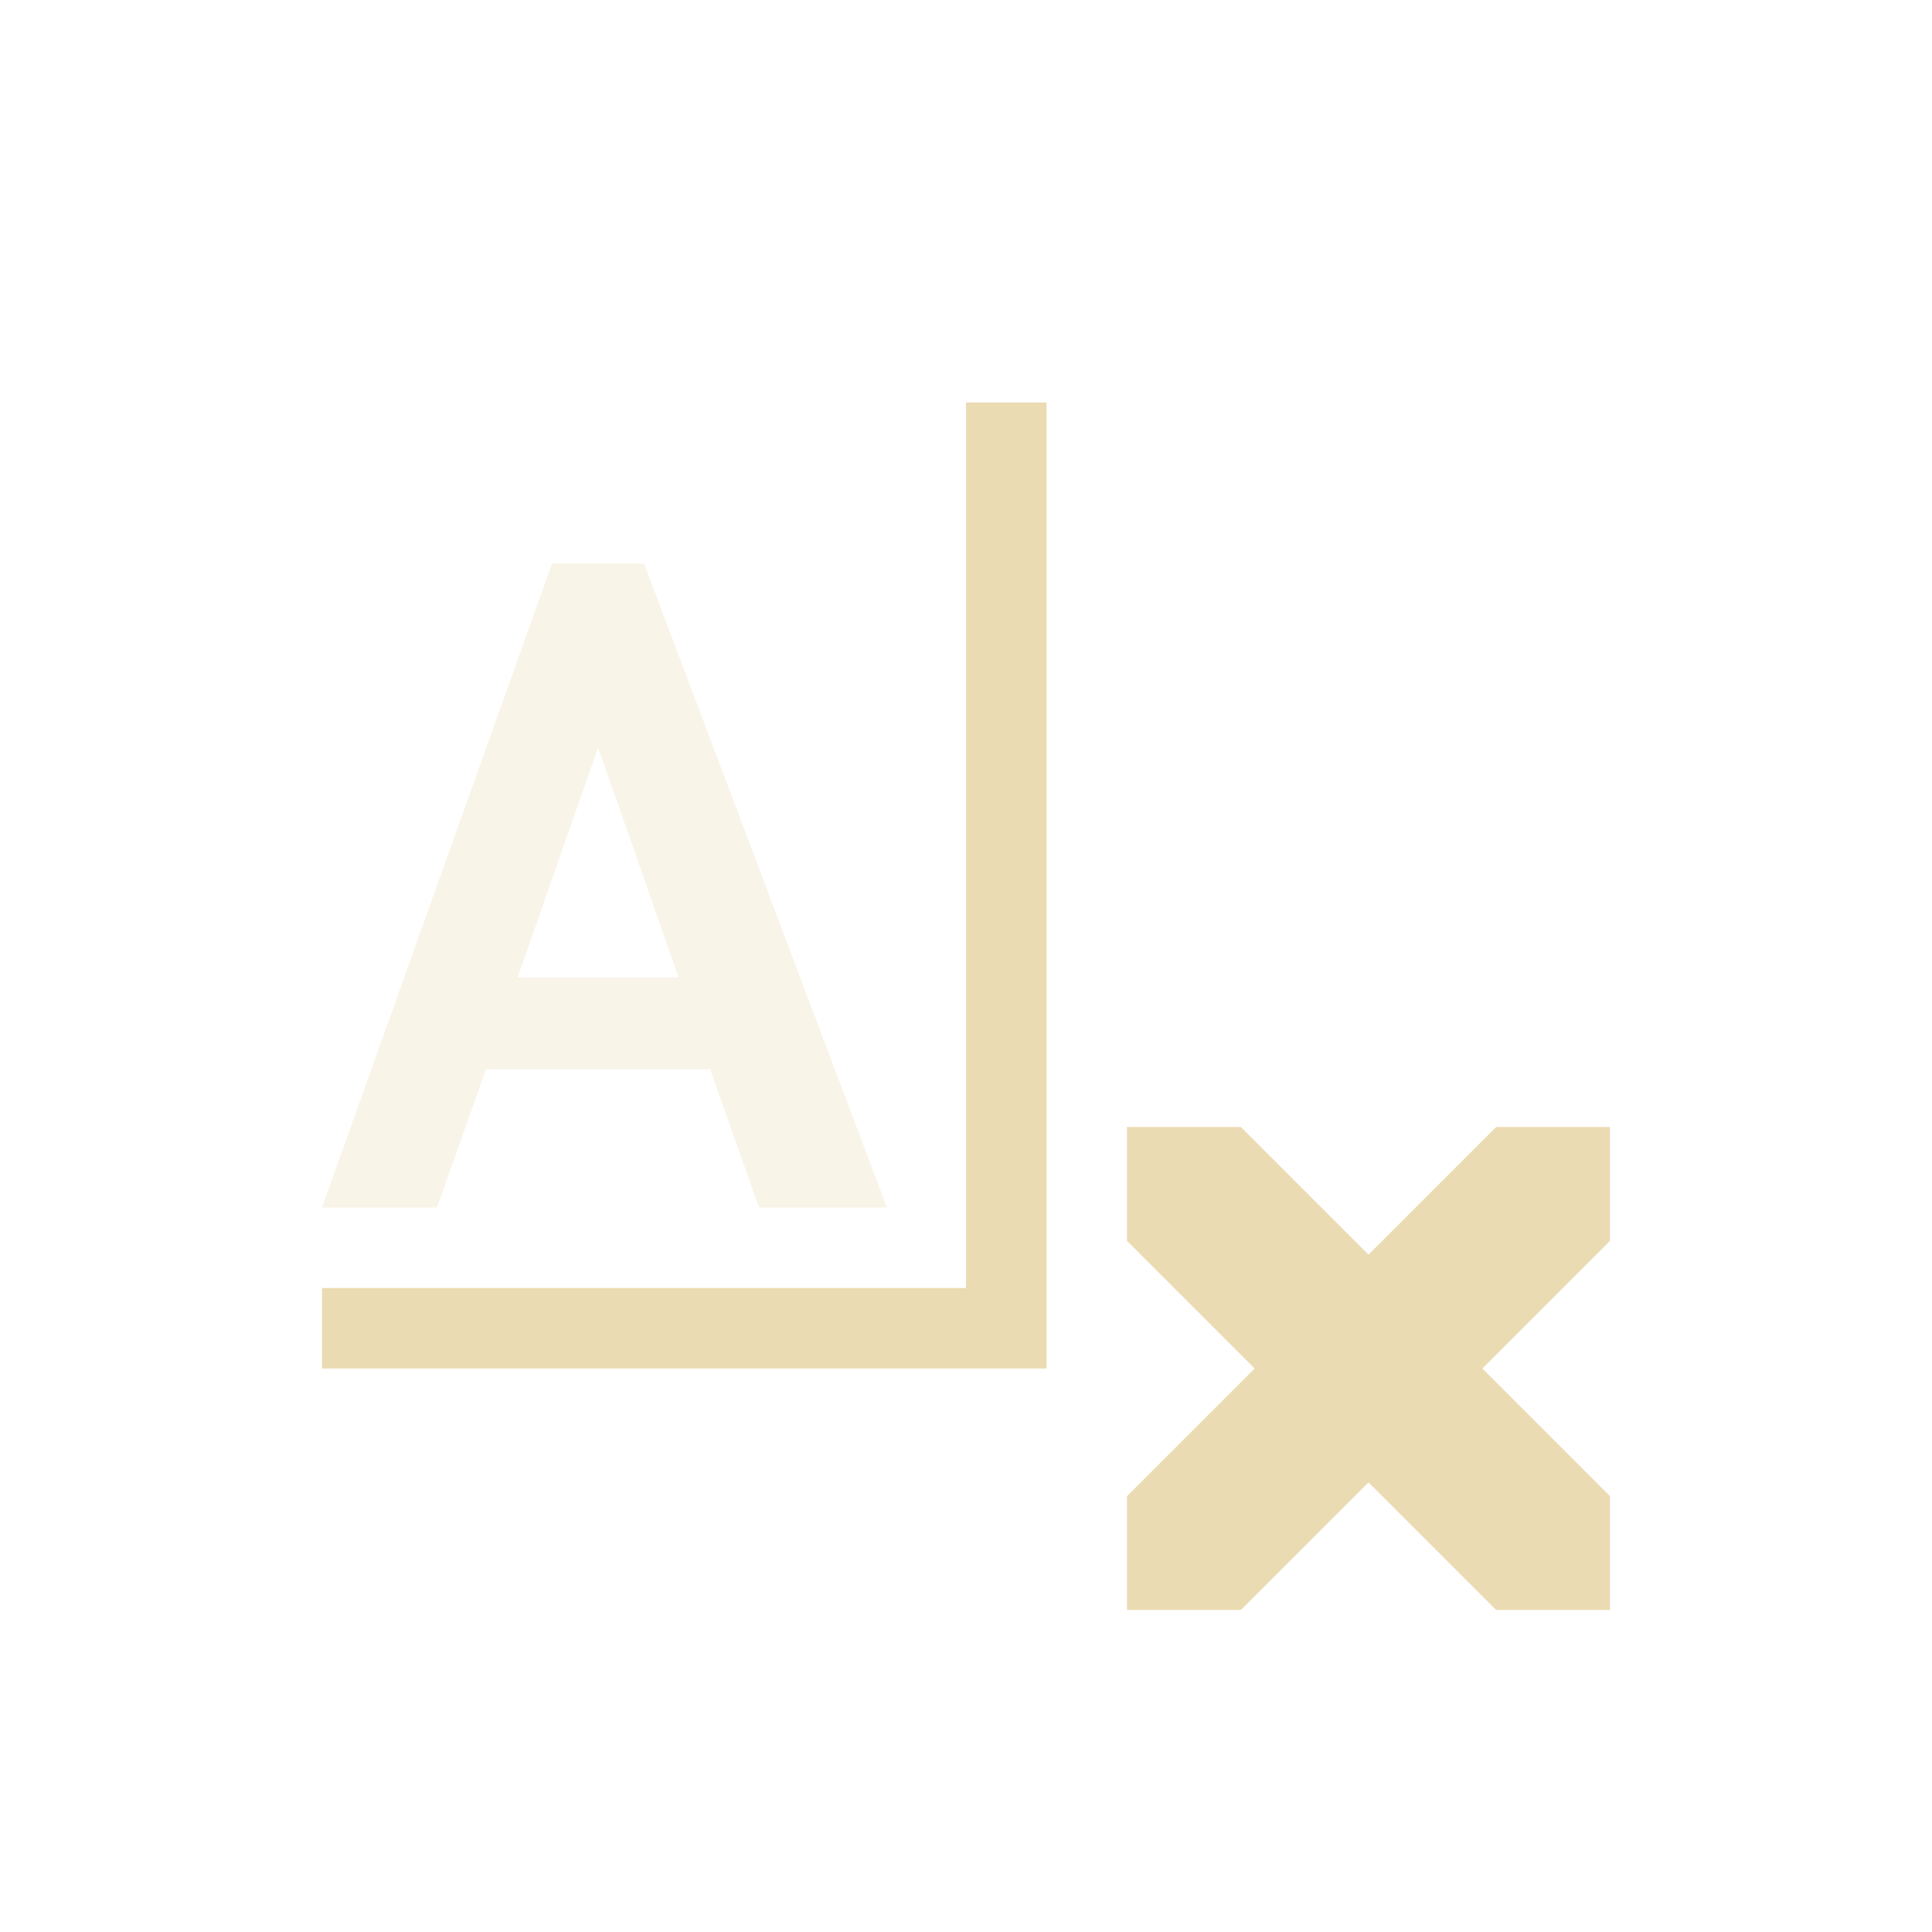
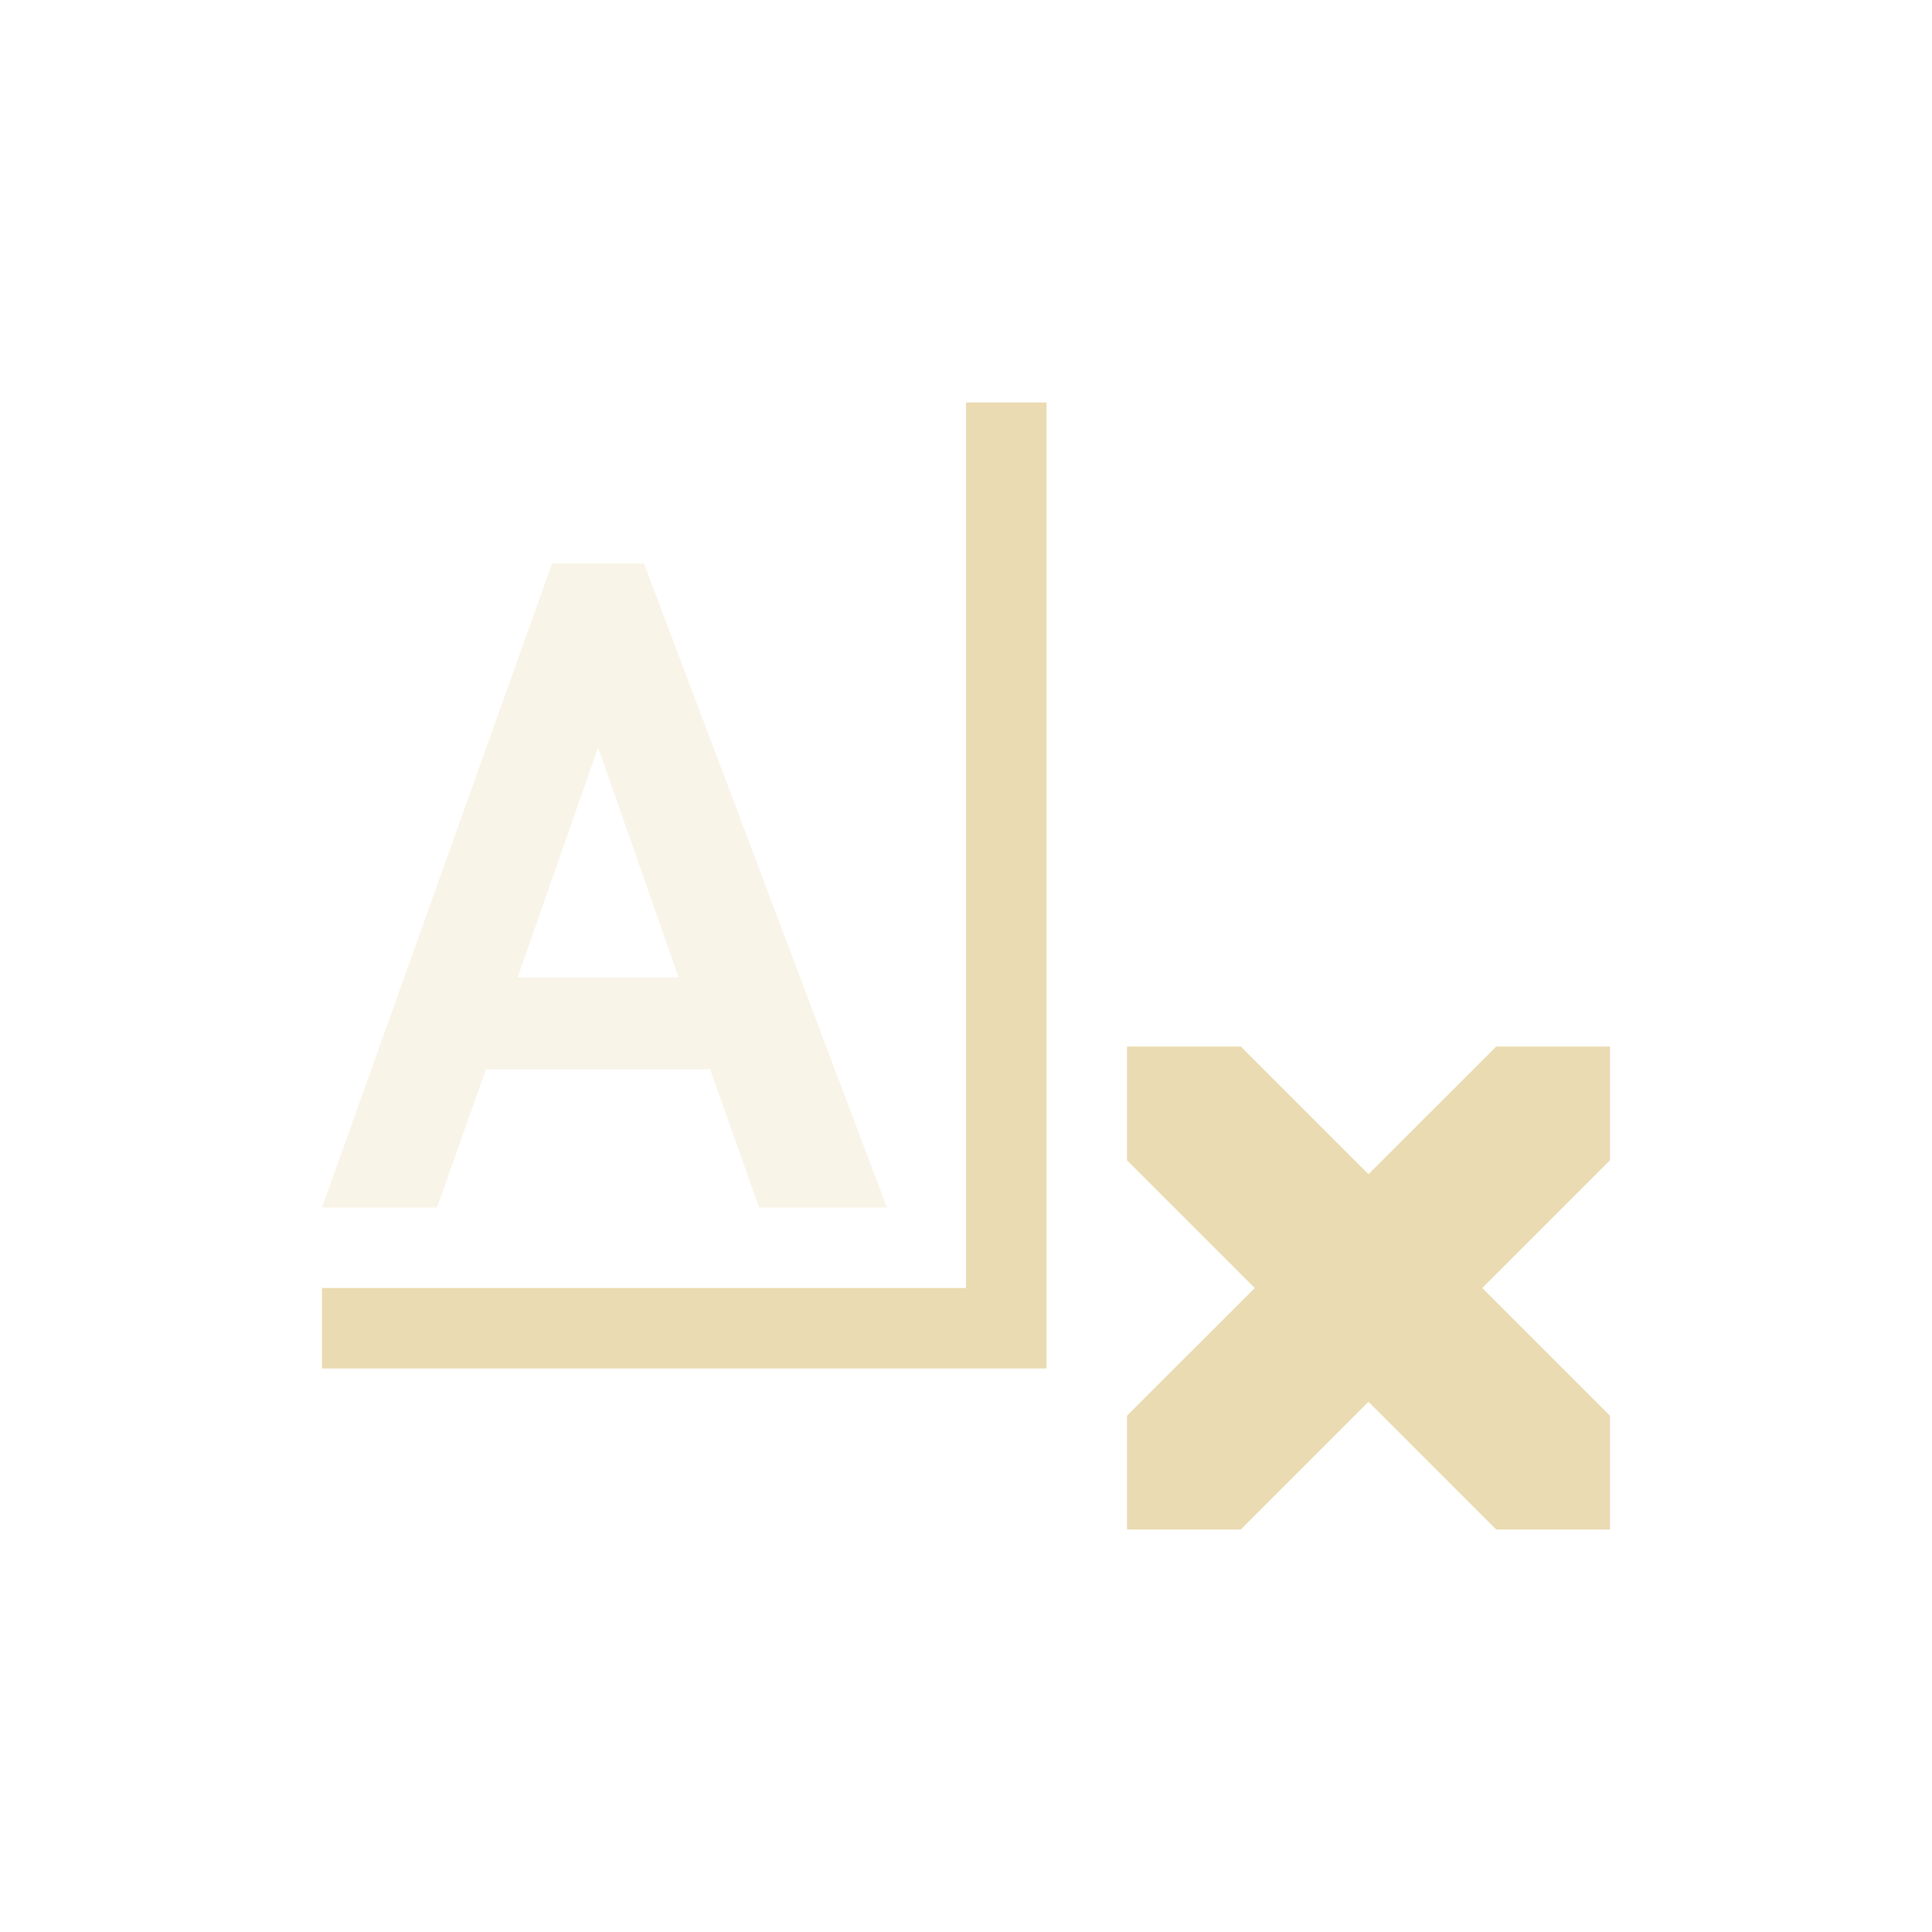
<svg xmlns="http://www.w3.org/2000/svg" width="24" height="24" version="1.1">
  <defs>
    <style type="text/css">.ColorScheme-Text { color:#ebdbb2; } .ColorScheme-Highlight { color:#458588; }</style>
  </defs>
-   <path class="ColorScheme-Text" d="m14 14v1.414l1.586 1.586-1.586 1.586v1.414h1.414l1.586-1.586 1.586 1.586h1.414v-1.414l-1.586-1.586 1.586-1.586v-1.414h-1.414l-1.586 1.586-1.586-1.586zm-2-9v11h-8v1h9v-12z" fill="currentColor" />
-   <path class="ColorScheme-Text" d="m6.858 6.999-2.858 8.001h1.429l0.607-1.715h2.786l0.607 1.715h1.589l-3.018-8.001zm0.572 2.286 1 2.858h-2z" color="#ebdbb2" fill="currentColor" opacity=".3" stroke-width=".572" />
+   <path class="ColorScheme-Text" d="m14 13v1.414l1.586 1.586-1.586 1.586v1.414h1.414l1.586-1.586 1.586 1.586h1.414v-1.414l-1.586-1.586 1.586-1.586v-1.414h-1.414l-1.586 1.586-1.586-1.586zm-2-8v11h-8v1h9v-12z" fill="currentColor" />
+   <path class="ColorScheme-Text" d="m6.858 6.999-2.858 8.001h1.429l0.607-1.715h2.786l0.607 1.715h1.589l-3.018-8.001zm0.572 2.286 1 2.858h-2z" fill="currentColor" opacity=".3" />
</svg>
